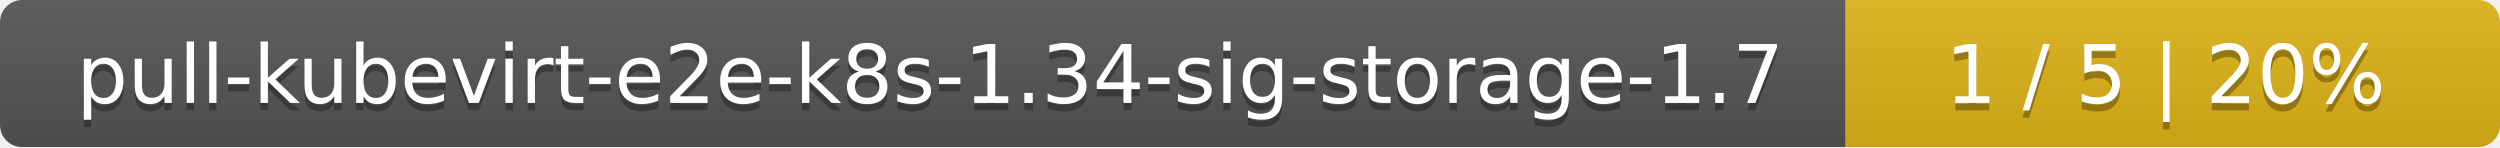
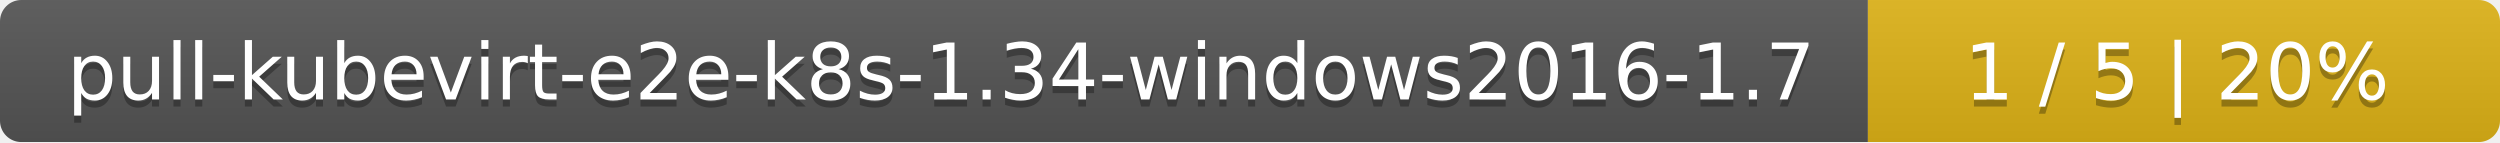
- <svg xmlns="http://www.w3.org/2000/svg" width="340" height="20">
+ <svg xmlns="http://www.w3.org/2000/svg" width="352" height="20">
  <linearGradient id="smooth" x2="0" y2="100%">
    <stop offset="0" stop-color="#bbb" stop-opacity=".1" />
    <stop offset="1" stop-opacity=".1" />
  </linearGradient>
  <mask id="round">
-     <rect width="340" height="20" rx="3" fill="#fff" />
+     <rect width="352" height="20" rx="3" fill="#fff" />
  </mask>
  <g mask="url(#round)">
-     <rect width="251" height="20" fill="#555" />
-     <rect x="251" width="89" height="20" fill="#dfb317" />
-     <rect width="340" height="20" fill="url(#smooth)" />
+     <rect width="263" height="20" fill="#555" />
+     <rect x="263" width="89" height="20" fill="#dfb317" />
+     <rect width="352" height="20" fill="url(#smooth)" />
  </g>
  <g fill="#fff" text-anchor="middle" font-family="DejaVu Sans,Verdana,Geneva,sans-serif" font-size="11">
-     <text x="126.5" y="15" fill="#010101" fill-opacity=".3">pull-kubevirt-e2e-k8s-1.34-sig-storage-1.7</text>
-     <text x="126.5" y="14">pull-kubevirt-e2e-k8s-1.34-sig-storage-1.7</text>
-     <text x="294.5" y="15" fill="#010101" fill-opacity=".3">1 / 5    |    20%</text>
-     <text x="294.5" y="14">1 / 5    |    20%</text>
+     <text x="132.5" y="15" fill="#010101" fill-opacity=".3">pull-kubevirt-e2e-k8s-1.34-windows2016-1.7</text>
+     <text x="132.5" y="14">pull-kubevirt-e2e-k8s-1.34-windows2016-1.7</text>
+     <text x="306.5" y="15" fill="#010101" fill-opacity=".3">1 / 5    |    20%</text>
+     <text x="306.5" y="14">1 / 5    |    20%</text>
  </g>
</svg>
